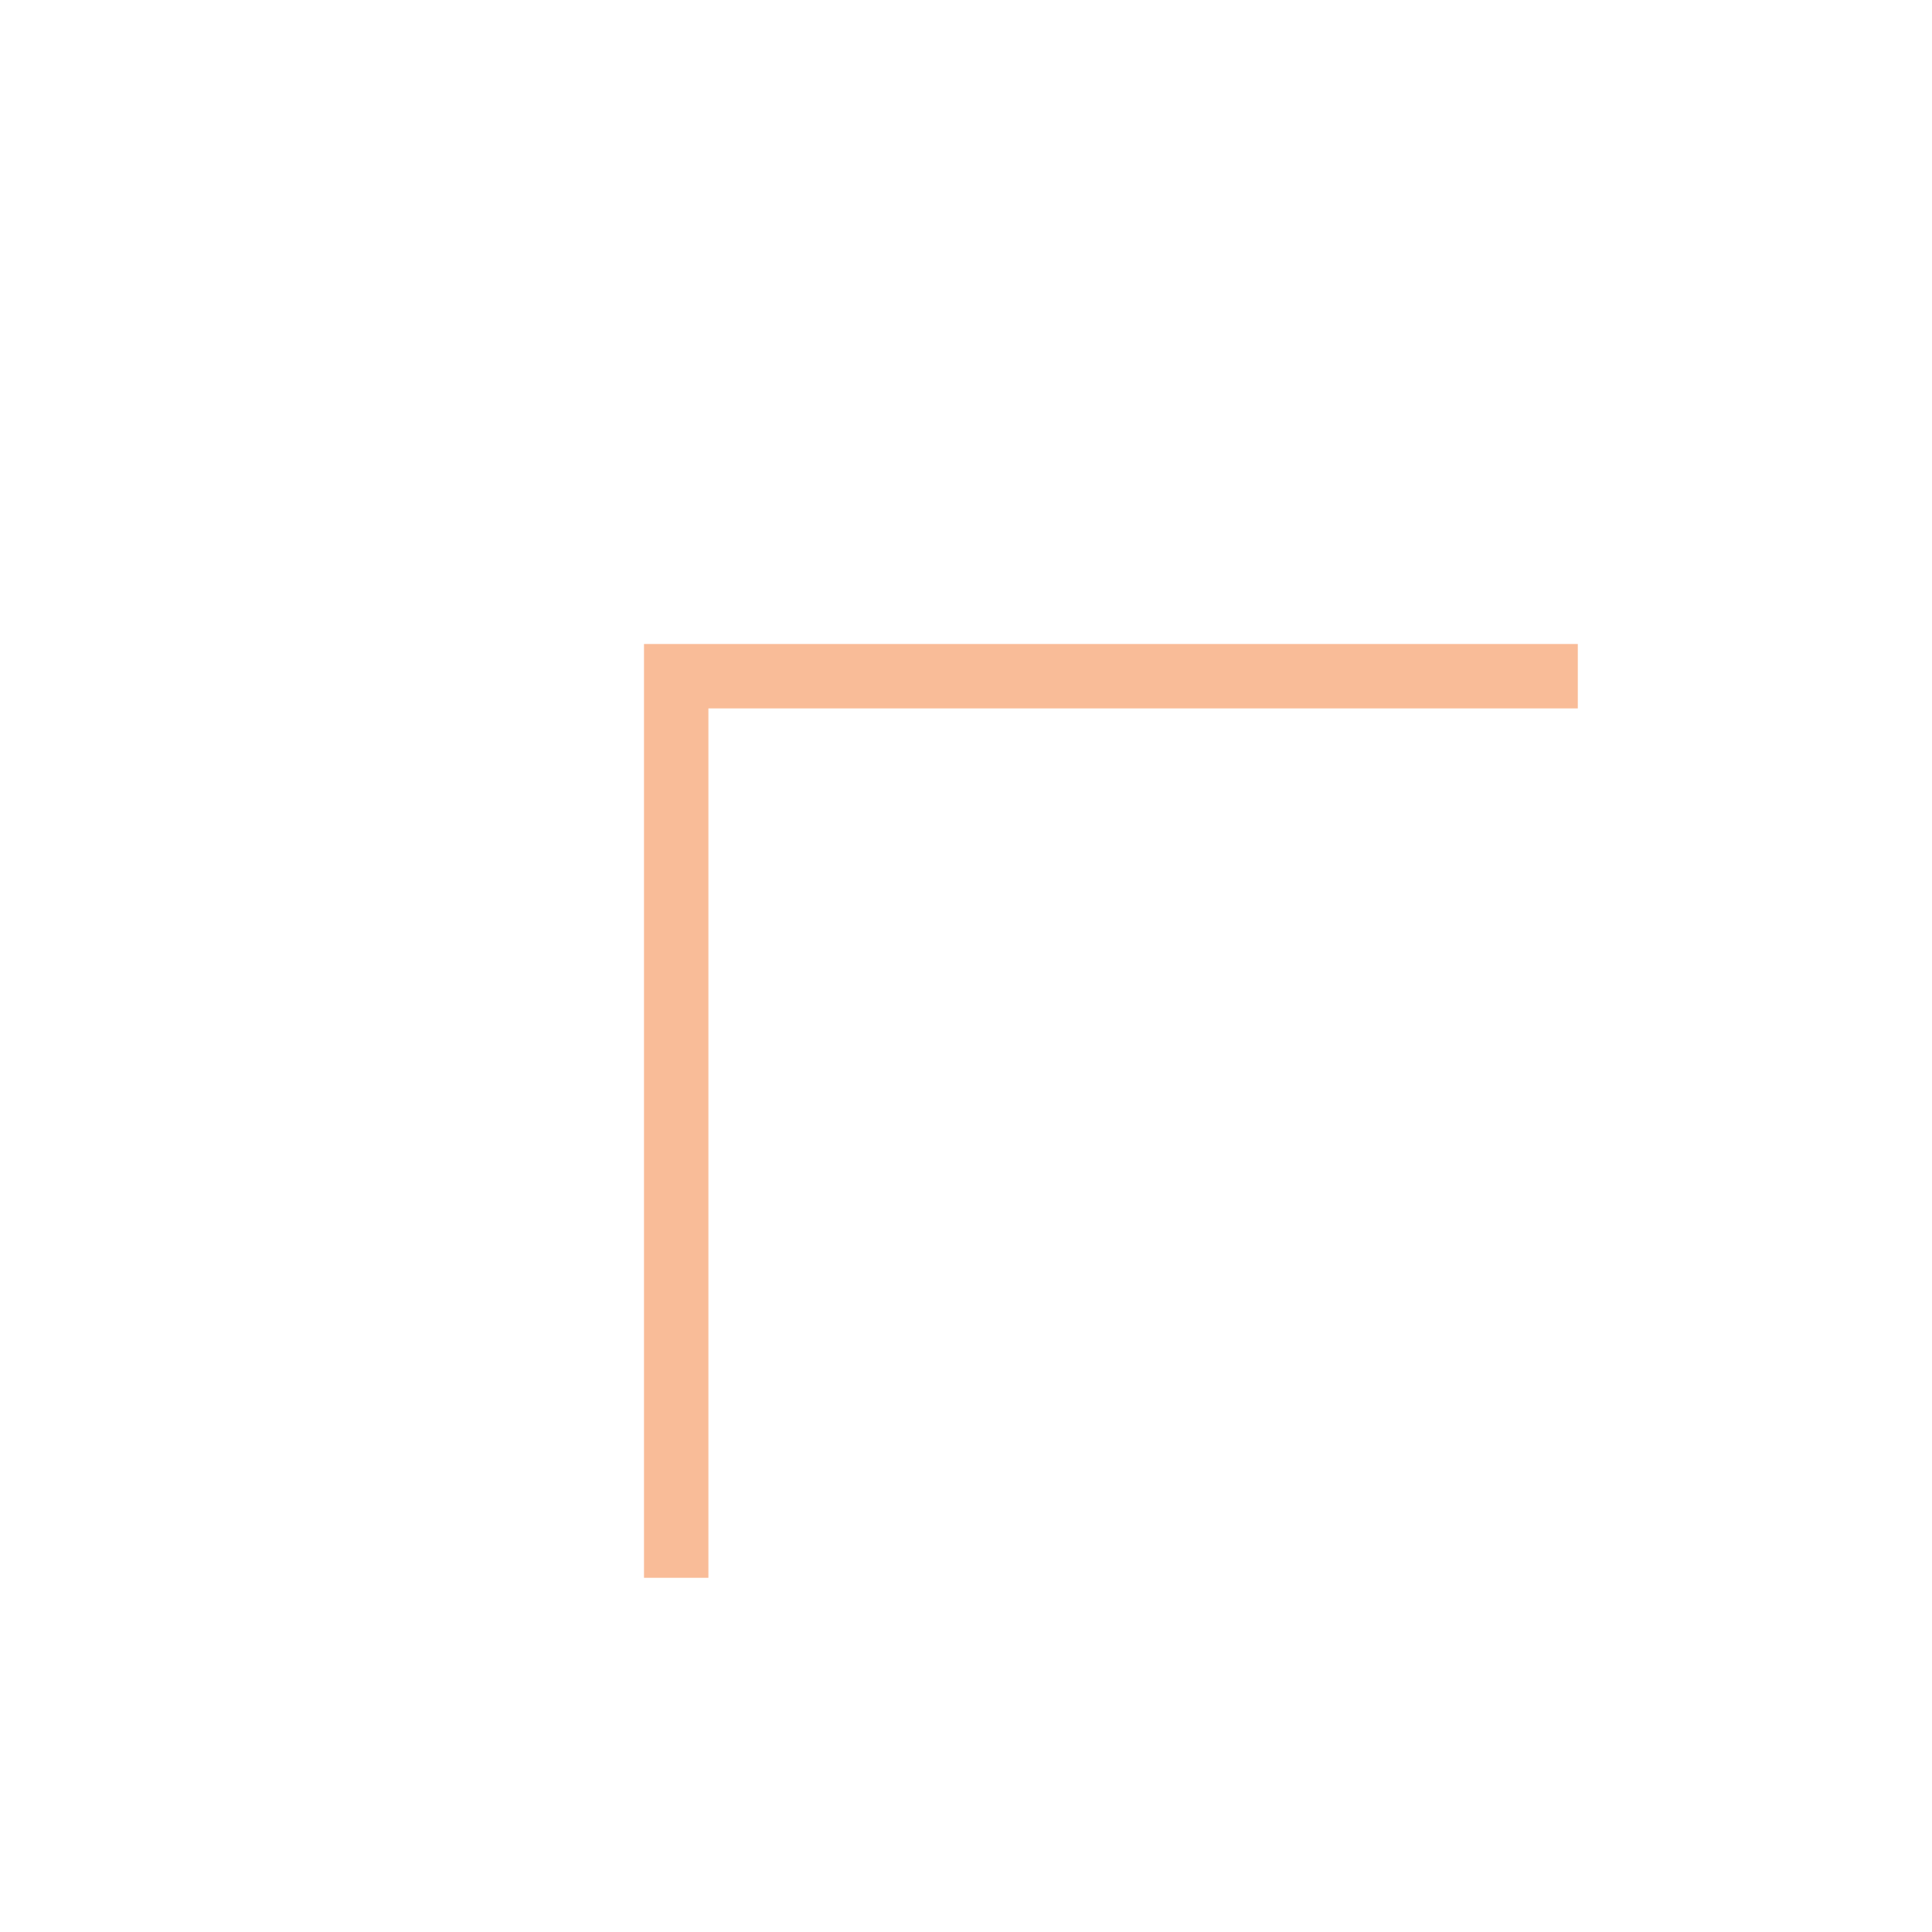
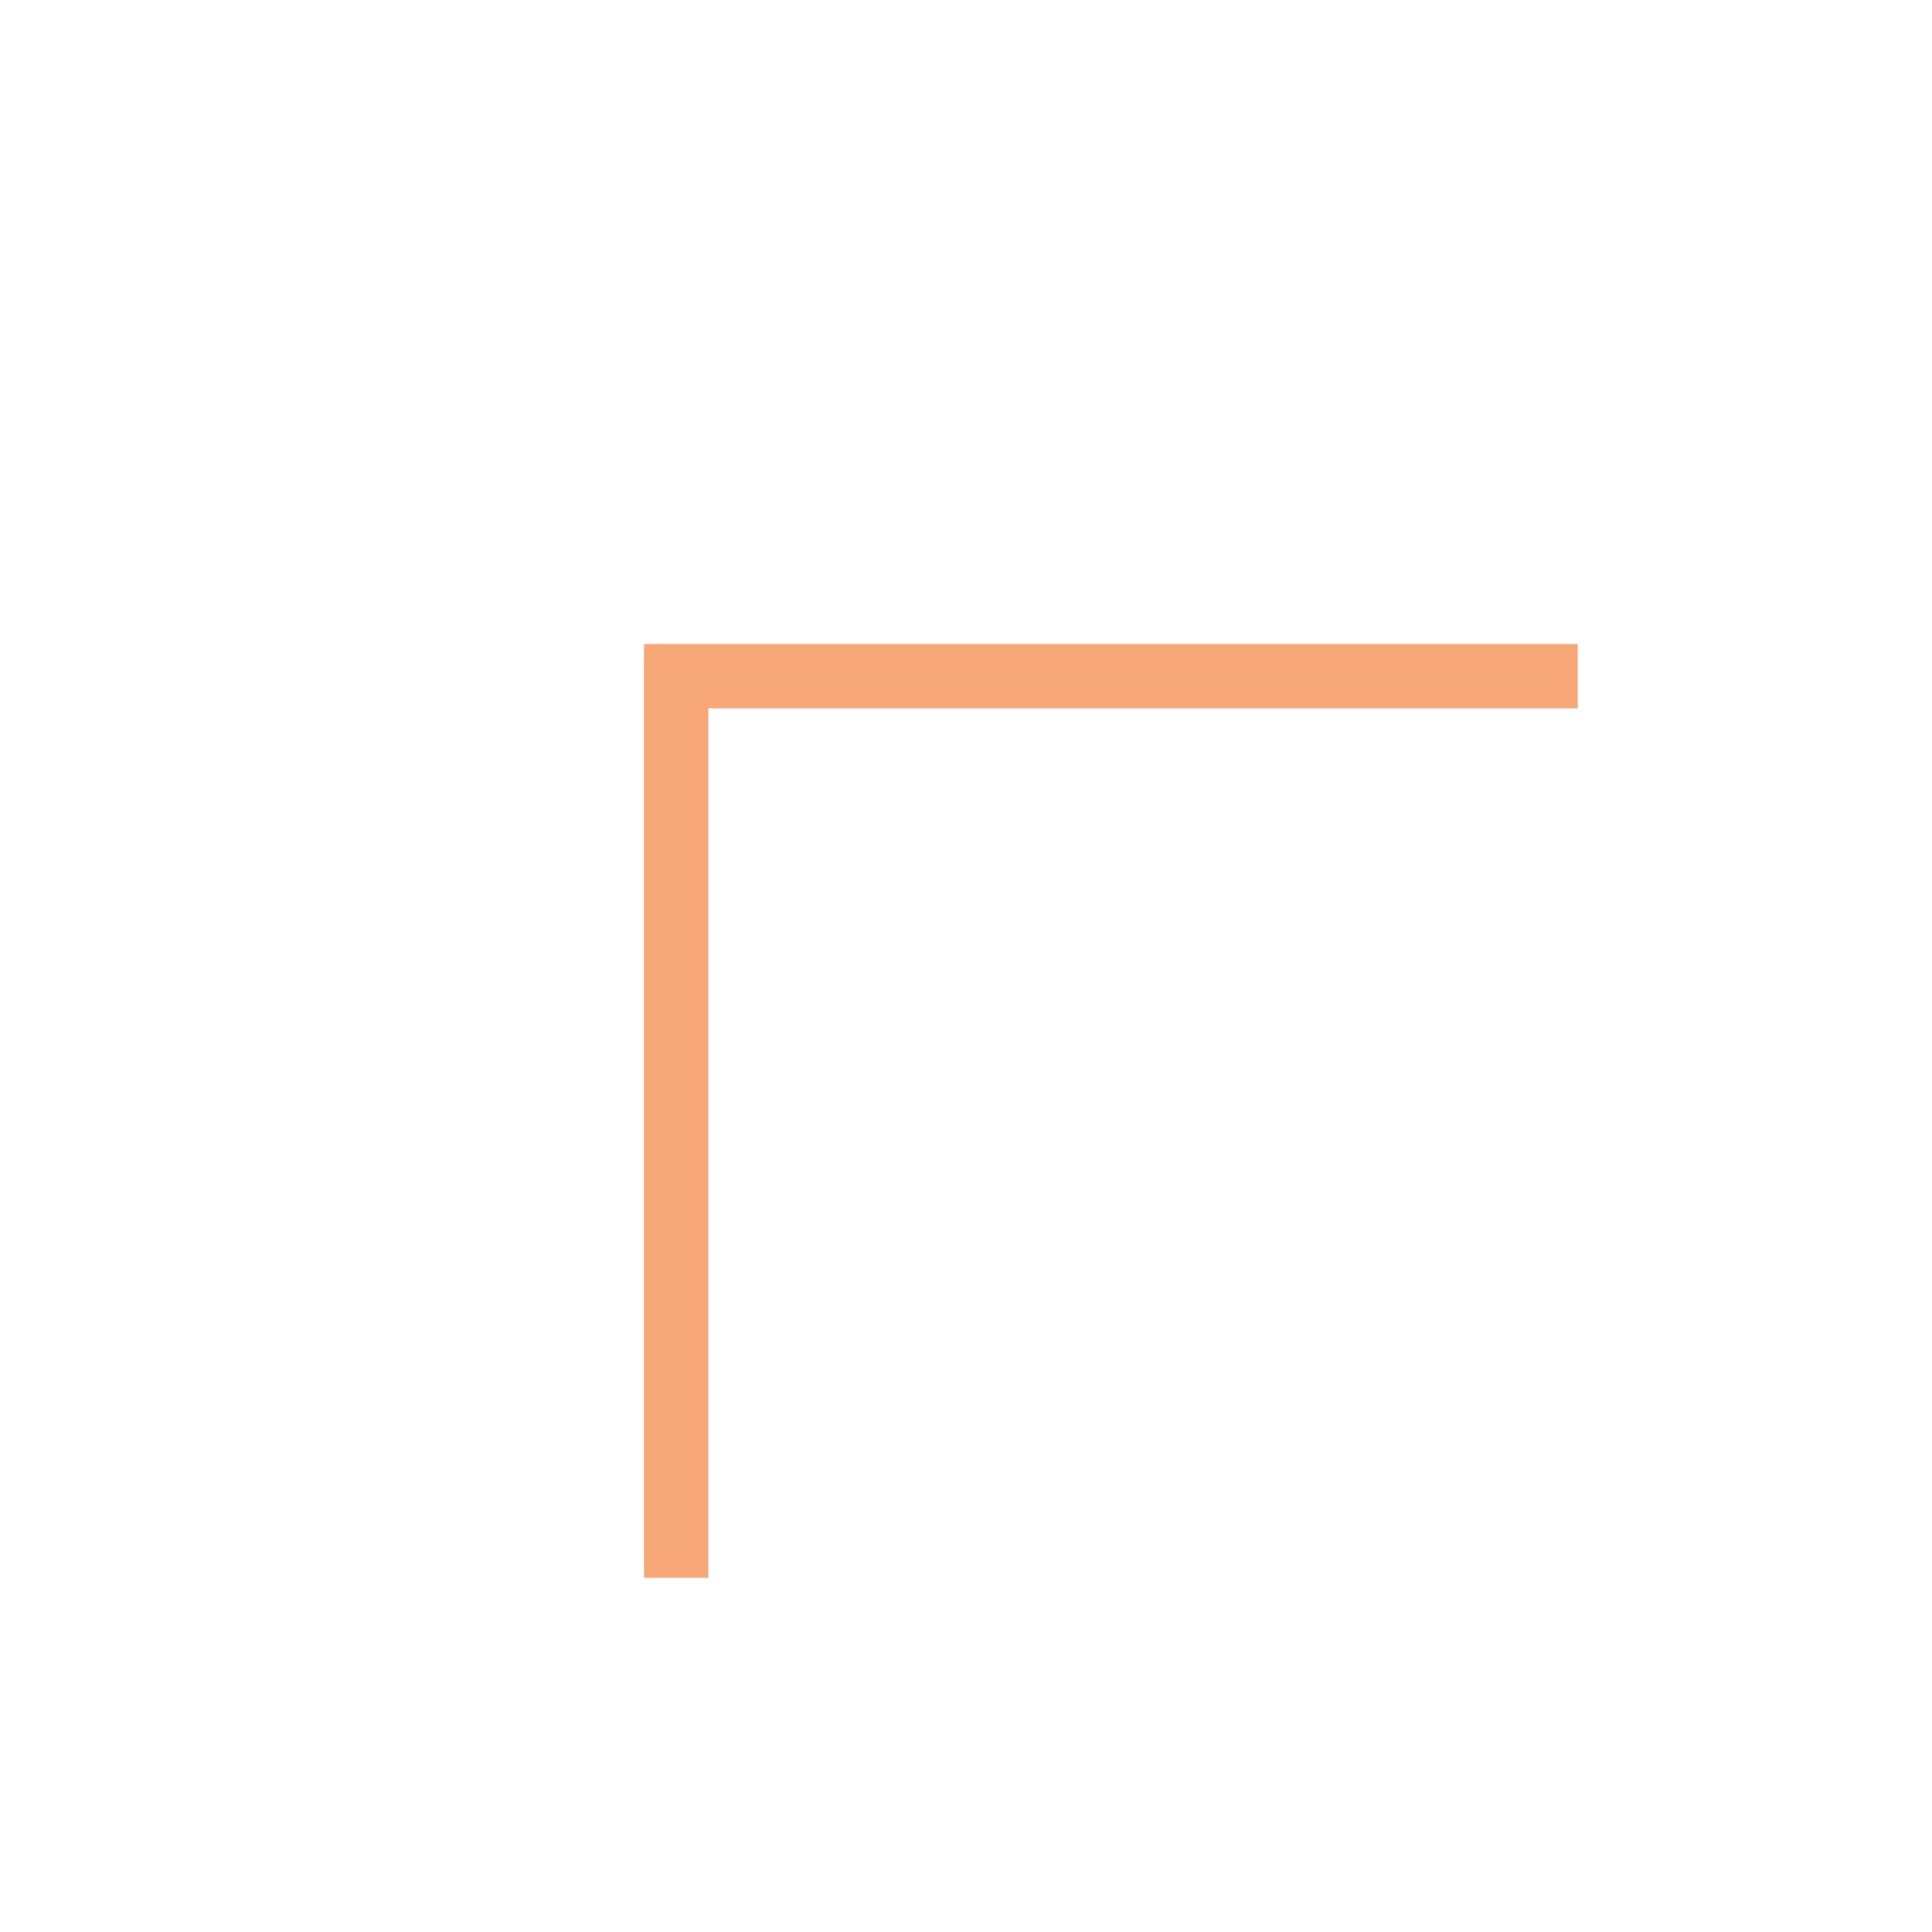
<svg xmlns="http://www.w3.org/2000/svg" width="30" height="30" viewBox="0 0 30 30" fill="none">
-   <path d="M10.5 24.5V10.5H24.5" stroke="#F47B32" stroke-opacity="0.5" />
+   <path d="M10.5 24.5V10.5H24.5" stroke="#F47B32" stroke-opacity="0.66" />
</svg>
